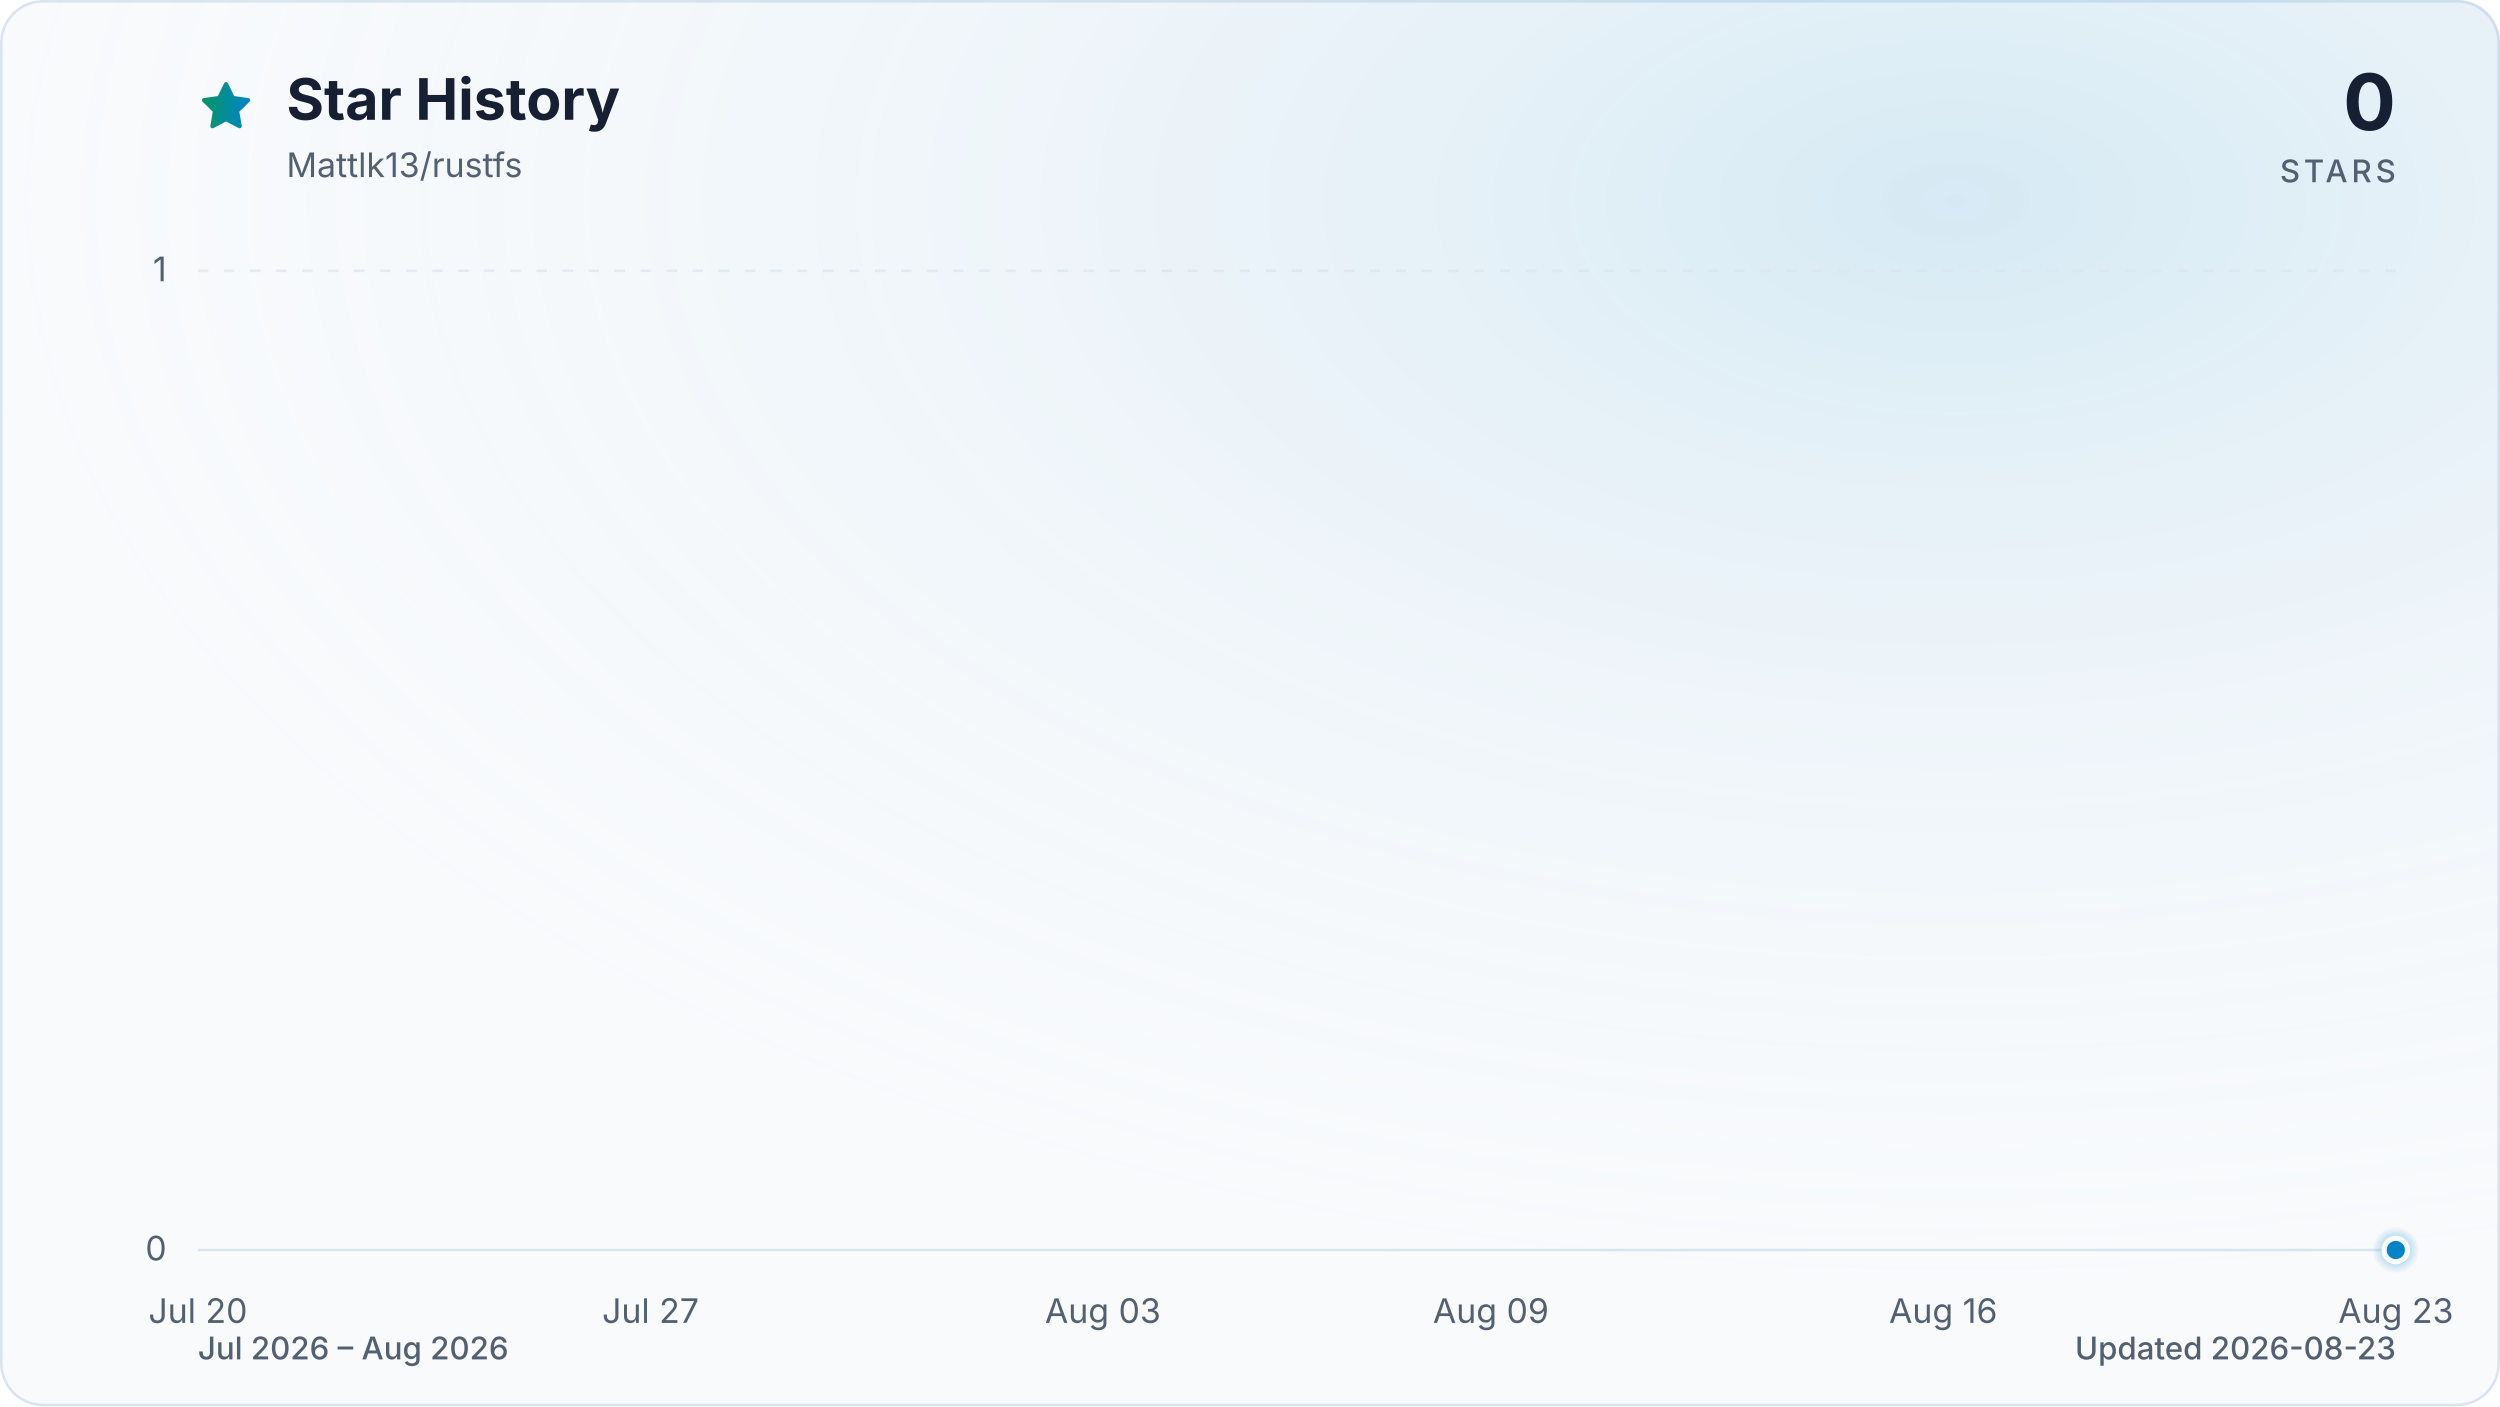
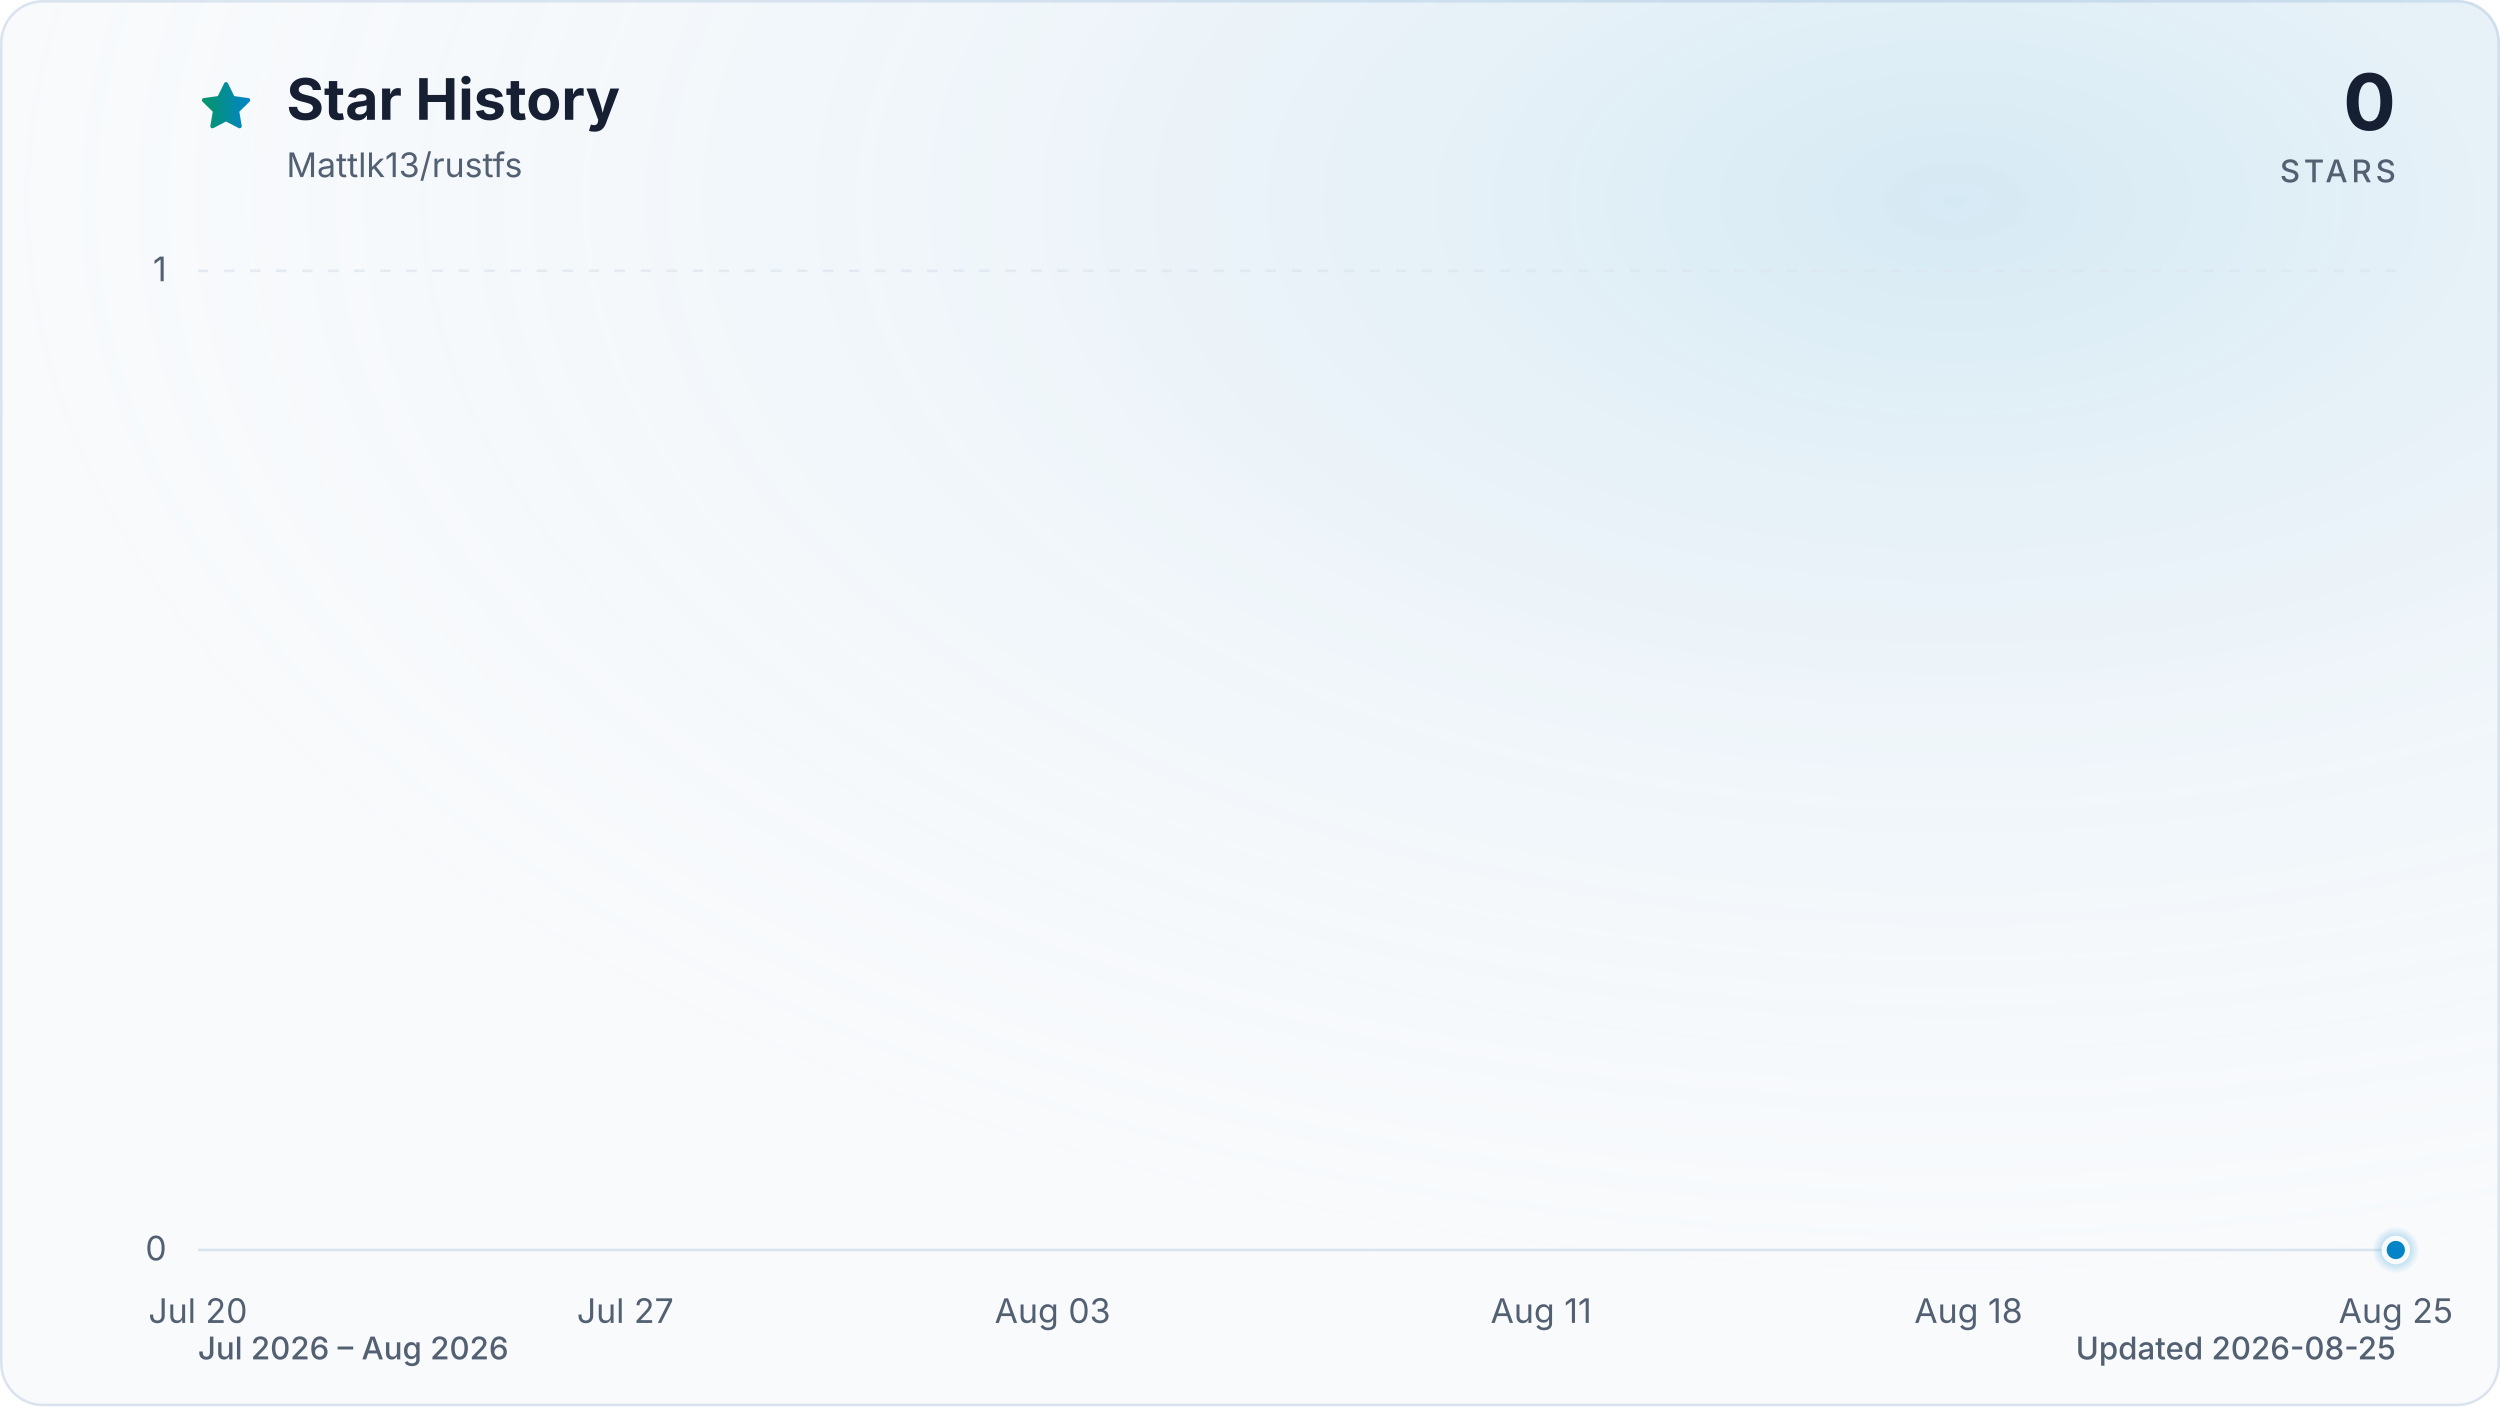
<svg xmlns="http://www.w3.org/2000/svg" viewBox="0 0 960 540" role="img" aria-labelledby="title description" data-style="gradient" data-variant="glow" data-animated="true">
  <defs>
    <linearGradient id="trend" x1="0" y1="0" x2="1" y2="0">
      <stop offset="0%" stop-color="#059669" />
      <stop offset="100%" stop-color="#0284c7" />
    </linearGradient>
    <linearGradient id="area" x1="0" y1="0" x2="0" y2="1">
      <stop offset="0%" stop-color="#059669" stop-opacity="0.30" />
      <stop offset="55%" stop-color="#0284c7" stop-opacity="0.10" />
      <stop offset="100%" stop-color="#0284c7" stop-opacity="0.01" />
    </linearGradient>
    <radialGradient id="marker-halo" cx="50%" cy="50%" r="50%">
      <stop offset="0%" stop-color="#0284c7" stop-opacity="0.55" />
      <stop offset="100%" stop-color="#0284c7" stop-opacity="0" />
    </radialGradient>
    <radialGradient id="surface-glow" cx="78%" cy="14%" r="80%">
      <stop offset="0%" stop-color="#0284c7" stop-opacity="0.14" />
      <stop offset="100%" stop-color="#f8fafc" stop-opacity="0" />
    </radialGradient>
    <filter id="trend-glow" x="-20%" y="-20%" width="140%" height="140%">
      <feGaussianBlur stdDeviation="7" />
    </filter>
  </defs>
  <style>
.trend-enter{transform-box:fill-box;transform-origin:center;animation:trend-enter 520ms cubic-bezier(0.16,1,0.3,1)}
.marker-enter{transform-box:fill-box;transform-origin:center;animation:marker-enter 320ms cubic-bezier(0.16,1,0.3,1) 200ms both}
.marker-pulse{transform-box:fill-box;transform-origin:center;animation:marker-pulse 2.6s ease-out infinite}
@keyframes trend-enter{from{opacity:.35;transform:translateY(10px)}to{opacity:1;transform:translateY(0)}}
@keyframes marker-enter{from{opacity:0;transform:scale(.4)}to{opacity:1;transform:scale(1)}}
@keyframes marker-pulse{0%{opacity:.5;transform:scale(.7)}70%,100%{opacity:0;transform:scale(2.1)}}
@media (prefers-reduced-motion:reduce){.trend-enter,.marker-enter,.marker-pulse{animation:none!important}}
@media (prefers-reduced-motion:reduce){.marker-pulse{opacity:0}}
</style>
  <rect x="0.5" y="0.5" width="959" height="539" fill="#f8fafc" stroke="#dbe4ee" stroke-width="1" rx="16" />
  <rect width="960" height="540" fill="url(#surface-glow)" rx="16" />
  <path d="M12 2.6l2.9 5.9 6.5.9-4.7 4.6 1.1 6.5-5.8-3-5.8 3 1.1-6.5-4.7-4.6 6.5-.9L12 2.6Z" transform="translate(76 30) scale(.9)" fill="url(#trend)" stroke="url(#trend)" stroke-width="1.8" stroke-linejoin="round" aria-hidden="true" />
  <text x="110" y="46" fill="#172033" font-family="ui-sans-serif, system-ui, -apple-system, BlinkMacSystemFont, 'Segoe UI', sans-serif" font-size="22" font-weight="700">Star History</text>
  <text x="110" y="68" fill="#526072" font-family="ui-sans-serif, system-ui, -apple-system, BlinkMacSystemFont, 'Segoe UI', sans-serif" font-size="13">Mattlk13/rustfs</text>
  <text x="920" y="50" fill="#172033" font-family="ui-sans-serif, system-ui, -apple-system, BlinkMacSystemFont, 'Segoe UI', sans-serif" font-size="30" font-weight="700" text-anchor="end">0</text>
  <text x="920" y="70" fill="#526072" font-family="ui-sans-serif, system-ui, -apple-system, BlinkMacSystemFont, 'Segoe UI', sans-serif" font-size="12" font-weight="500" letter-spacing="1.5" text-anchor="end">STARS</text>
  <line x1="76" y1="480.0" x2="920" y2="480.0" stroke="#dbe4ee" stroke-width="1" stroke-dasharray="0" opacity="1" />
  <text x="64" y="484.0" fill="#526072" font-family="ui-sans-serif, system-ui, -apple-system, BlinkMacSystemFont, 'Segoe UI', sans-serif" font-size="13" text-anchor="end">0</text>
  <line x1="76" y1="104.0" x2="920" y2="104.0" stroke="#dbe4ee" stroke-width="1" stroke-dasharray="4 6" opacity="0.7" />
  <text x="64" y="108.0" fill="#526072" font-family="ui-sans-serif, system-ui, -apple-system, BlinkMacSystemFont, 'Segoe UI', sans-serif" font-size="13" text-anchor="end">1</text>
  <text x="76.0" y="508" fill="#526072" font-family="ui-sans-serif, system-ui, -apple-system, BlinkMacSystemFont, 'Segoe UI', sans-serif" font-size="13" text-anchor="middle">Jul 20</text>
-   <text x="249.8" y="508" fill="#526072" font-family="ui-sans-serif, system-ui, -apple-system, BlinkMacSystemFont, 'Segoe UI', sans-serif" font-size="13" text-anchor="middle">Jul 27</text>
-   <text x="423.5" y="508" fill="#526072" font-family="ui-sans-serif, system-ui, -apple-system, BlinkMacSystemFont, 'Segoe UI', sans-serif" font-size="13" text-anchor="middle">Aug 03</text>
-   <text x="572.5" y="508" fill="#526072" font-family="ui-sans-serif, system-ui, -apple-system, BlinkMacSystemFont, 'Segoe UI', sans-serif" font-size="13" text-anchor="middle">Aug 09</text>
-   <text x="746.2" y="508" fill="#526072" font-family="ui-sans-serif, system-ui, -apple-system, BlinkMacSystemFont, 'Segoe UI', sans-serif" font-size="13" text-anchor="middle">Aug 16</text>
-   <text x="920.0" y="508" fill="#526072" font-family="ui-sans-serif, system-ui, -apple-system, BlinkMacSystemFont, 'Segoe UI', sans-serif" font-size="13" text-anchor="middle">Aug 23</text>
+   <text x="240.1" y="508" fill="#526072" font-family="ui-sans-serif, system-ui, -apple-system, BlinkMacSystemFont, 'Segoe UI', sans-serif" font-size="13" text-anchor="middle">Jul 27</text>
+   <text x="404.2" y="508" fill="#526072" font-family="ui-sans-serif, system-ui, -apple-system, BlinkMacSystemFont, 'Segoe UI', sans-serif" font-size="13" text-anchor="middle">Aug 03</text>
+   <text x="591.8" y="508" fill="#526072" font-family="ui-sans-serif, system-ui, -apple-system, BlinkMacSystemFont, 'Segoe UI', sans-serif" font-size="13" text-anchor="middle">Aug 11</text>
+   <text x="755.9" y="508" fill="#526072" font-family="ui-sans-serif, system-ui, -apple-system, BlinkMacSystemFont, 'Segoe UI', sans-serif" font-size="13" text-anchor="middle">Aug 18</text>
+   <text x="920.0" y="508" fill="#526072" font-family="ui-sans-serif, system-ui, -apple-system, BlinkMacSystemFont, 'Segoe UI', sans-serif" font-size="13" text-anchor="middle">Aug 25</text>
  <g class="trend-enter">
-     <path d="M 76.0 480.0 C 84.3 480.0, 92.5 480.0, 100.8 480.0 C 109.1 480.0, 117.4 480.0, 125.6 480.0 C 133.9 480.0, 142.2 480.0, 150.5 480.0 C 158.7 480.0, 167.0 480.0, 175.3 480.0 C 183.6 480.0, 191.8 480.0, 200.1 480.0 C 216.7 480.0, 233.2 480.0, 249.8 480.0 C 258.0 480.0, 266.3 480.0, 274.6 480.0 C 291.1 480.0, 307.7 480.0, 324.2 480.0 C 340.8 480.0, 357.3 480.0, 373.9 480.0 C 382.2 480.0, 390.4 480.0, 398.7 480.0 C 407.0 480.0, 415.3 480.0, 423.5 480.0 C 431.8 480.0, 440.1 480.0, 448.4 480.0 C 456.6 480.0, 464.9 480.0, 473.2 480.0 C 489.7 480.0, 506.3 480.0, 522.8 480.0 C 539.4 480.0, 555.9 480.0, 572.5 480.0 C 580.7 480.0, 589.0 480.0, 597.3 480.0 C 622.1 480.0, 646.9 480.0, 671.8 480.0 C 680.0 480.0, 688.3 480.0, 696.6 480.0 C 704.9 480.0, 713.1 480.0, 721.4 480.0 C 738.0 480.0, 754.5 480.0, 771.1 480.0 C 787.6 480.0, 804.2 480.0, 820.7 480.0 C 829.0 480.0, 837.3 480.0, 845.5 480.0 C 853.8 480.0, 862.1 480.0, 870.4 480.0 C 878.6 480.0, 886.9 480.0, 895.2 480.0 C 903.5 480.0, 911.7 480.0, 920.0 480.0 L 920.0 480.0 L 76.0 480.0 Z" fill="url(#area)" />
-     <path d="M 76.0 480.0 C 84.3 480.0, 92.5 480.0, 100.8 480.0 C 109.1 480.0, 117.4 480.0, 125.6 480.0 C 133.9 480.0, 142.2 480.0, 150.5 480.0 C 158.7 480.0, 167.0 480.0, 175.3 480.0 C 183.6 480.0, 191.8 480.0, 200.1 480.0 C 216.7 480.0, 233.2 480.0, 249.8 480.0 C 258.0 480.0, 266.3 480.0, 274.6 480.0 C 291.1 480.0, 307.7 480.0, 324.2 480.0 C 340.8 480.0, 357.3 480.0, 373.9 480.0 C 382.2 480.0, 390.4 480.0, 398.7 480.0 C 407.0 480.0, 415.3 480.0, 423.5 480.0 C 431.8 480.0, 440.1 480.0, 448.4 480.0 C 456.6 480.0, 464.9 480.0, 473.2 480.0 C 489.7 480.0, 506.3 480.0, 522.8 480.0 C 539.4 480.0, 555.9 480.0, 572.5 480.0 C 580.7 480.0, 589.0 480.0, 597.3 480.0 C 622.1 480.0, 646.9 480.0, 671.8 480.0 C 680.0 480.0, 688.3 480.0, 696.6 480.0 C 704.9 480.0, 713.1 480.0, 721.4 480.0 C 738.0 480.0, 754.5 480.0, 771.1 480.0 C 787.6 480.0, 804.2 480.0, 820.7 480.0 C 829.0 480.0, 837.3 480.0, 845.5 480.0 C 853.8 480.0, 862.1 480.0, 870.4 480.0 C 878.6 480.0, 886.9 480.0, 895.2 480.0 C 903.5 480.0, 911.7 480.0, 920.0 480.0" fill="none" stroke="url(#trend)" stroke-width="12" stroke-linecap="round" stroke-linejoin="round" opacity="0.16" filter="url(#trend-glow)" />
-     <path d="M 76.0 480.0 C 84.3 480.0, 92.5 480.0, 100.8 480.0 C 109.1 480.0, 117.4 480.0, 125.6 480.0 C 133.9 480.0, 142.2 480.0, 150.5 480.0 C 158.7 480.0, 167.0 480.0, 175.3 480.0 C 183.6 480.0, 191.8 480.0, 200.1 480.0 C 216.7 480.0, 233.2 480.0, 249.8 480.0 C 258.0 480.0, 266.3 480.0, 274.6 480.0 C 291.1 480.0, 307.7 480.0, 324.2 480.0 C 340.8 480.0, 357.3 480.0, 373.9 480.0 C 382.2 480.0, 390.4 480.0, 398.7 480.0 C 407.0 480.0, 415.3 480.0, 423.5 480.0 C 431.8 480.0, 440.1 480.0, 448.4 480.0 C 456.6 480.0, 464.9 480.0, 473.2 480.0 C 489.7 480.0, 506.3 480.0, 522.8 480.0 C 539.4 480.0, 555.9 480.0, 572.5 480.0 C 580.7 480.0, 589.0 480.0, 597.3 480.0 C 622.1 480.0, 646.9 480.0, 671.8 480.0 C 680.0 480.0, 688.3 480.0, 696.6 480.0 C 704.9 480.0, 713.1 480.0, 721.4 480.0 C 738.0 480.0, 754.5 480.0, 771.1 480.0 C 787.6 480.0, 804.2 480.0, 820.7 480.0 C 829.0 480.0, 837.3 480.0, 845.5 480.0 C 853.8 480.0, 862.1 480.0, 870.4 480.0 C 878.6 480.0, 886.9 480.0, 895.2 480.0 C 903.5 480.0, 911.7 480.0, 920.0 480.0" fill="none" stroke="url(#trend)" stroke-width="3" stroke-linecap="round" stroke-linejoin="round" />
+     <path d="M 76.0 480.0 C 83.8 480.0, 91.6 480.0, 99.4 480.0 C 107.3 480.0, 115.1 480.0, 122.9 480.0 C 130.7 480.0, 138.5 480.0, 146.3 480.0 C 154.1 480.0, 162.0 480.0, 169.8 480.0 C 177.6 480.0, 185.4 480.0, 193.2 480.0 C 208.9 480.0, 224.5 480.0, 240.1 480.0 C 247.9 480.0, 255.7 480.0, 263.6 480.0 C 279.2 480.0, 294.8 480.0, 310.4 480.0 C 326.1 480.0, 341.7 480.0, 357.3 480.0 C 365.1 480.0, 373.0 480.0, 380.8 480.0 C 388.6 480.0, 396.4 480.0, 404.2 480.0 C 412.0 480.0, 419.9 480.0, 427.7 480.0 C 435.5 480.0, 443.3 480.0, 451.1 480.0 C 466.7 480.0, 482.4 480.0, 498.0 480.0 C 513.6 480.0, 529.3 480.0, 544.9 480.0 C 552.7 480.0, 560.5 480.0, 568.3 480.0 C 591.8 480.0, 615.2 480.0, 638.7 480.0 C 646.5 480.0, 654.3 480.0, 662.1 480.0 C 669.9 480.0, 677.7 480.0, 685.6 480.0 C 701.2 480.0, 716.8 480.0, 732.4 480.0 C 748.1 480.0, 763.7 480.0, 779.3 480.0 C 787.1 480.0, 795.0 480.0, 802.8 480.0 C 810.6 480.0, 818.4 480.0, 826.2 480.0 C 834.0 480.0, 841.9 480.0, 849.7 480.0 C 857.5 480.0, 865.3 480.0, 873.1 480.0 C 888.7 480.0, 904.4 480.0, 920.0 480.0 L 920.0 480.0 L 76.0 480.0 Z" fill="url(#area)" />
+     <path d="M 76.0 480.0 C 83.8 480.0, 91.6 480.0, 99.4 480.0 C 107.3 480.0, 115.1 480.0, 122.9 480.0 C 130.7 480.0, 138.5 480.0, 146.3 480.0 C 154.1 480.0, 162.0 480.0, 169.8 480.0 C 177.6 480.0, 185.4 480.0, 193.2 480.0 C 208.9 480.0, 224.5 480.0, 240.1 480.0 C 247.9 480.0, 255.7 480.0, 263.6 480.0 C 279.2 480.0, 294.8 480.0, 310.4 480.0 C 326.1 480.0, 341.7 480.0, 357.3 480.0 C 365.1 480.0, 373.0 480.0, 380.8 480.0 C 388.6 480.0, 396.4 480.0, 404.2 480.0 C 412.0 480.0, 419.9 480.0, 427.7 480.0 C 435.5 480.0, 443.3 480.0, 451.1 480.0 C 466.7 480.0, 482.4 480.0, 498.0 480.0 C 513.6 480.0, 529.3 480.0, 544.9 480.0 C 552.7 480.0, 560.5 480.0, 568.3 480.0 C 591.8 480.0, 615.2 480.0, 638.7 480.0 C 646.5 480.0, 654.3 480.0, 662.1 480.0 C 669.9 480.0, 677.7 480.0, 685.6 480.0 C 701.2 480.0, 716.8 480.0, 732.4 480.0 C 748.1 480.0, 763.7 480.0, 779.3 480.0 C 787.1 480.0, 795.0 480.0, 802.8 480.0 C 810.6 480.0, 818.4 480.0, 826.2 480.0 C 834.0 480.0, 841.9 480.0, 849.7 480.0 C 857.5 480.0, 865.3 480.0, 873.1 480.0 C 888.7 480.0, 904.4 480.0, 920.0 480.0" fill="none" stroke="url(#trend)" stroke-width="12" stroke-linecap="round" stroke-linejoin="round" opacity="0.16" filter="url(#trend-glow)" />
+     <path d="M 76.0 480.0 C 83.8 480.0, 91.6 480.0, 99.4 480.0 C 107.3 480.0, 115.1 480.0, 122.9 480.0 C 130.7 480.0, 138.5 480.0, 146.3 480.0 C 154.1 480.0, 162.0 480.0, 169.8 480.0 C 177.6 480.0, 185.4 480.0, 193.2 480.0 C 208.9 480.0, 224.5 480.0, 240.1 480.0 C 247.9 480.0, 255.7 480.0, 263.6 480.0 C 279.2 480.0, 294.8 480.0, 310.4 480.0 C 326.1 480.0, 341.7 480.0, 357.3 480.0 C 365.1 480.0, 373.0 480.0, 380.8 480.0 C 388.6 480.0, 396.4 480.0, 404.2 480.0 C 412.0 480.0, 419.9 480.0, 427.7 480.0 C 435.5 480.0, 443.3 480.0, 451.1 480.0 C 466.7 480.0, 482.4 480.0, 498.0 480.0 C 513.6 480.0, 529.3 480.0, 544.9 480.0 C 552.7 480.0, 560.5 480.0, 568.3 480.0 C 591.8 480.0, 615.2 480.0, 638.7 480.0 C 646.5 480.0, 654.3 480.0, 662.1 480.0 C 669.9 480.0, 677.7 480.0, 685.6 480.0 C 701.2 480.0, 716.8 480.0, 732.4 480.0 C 748.1 480.0, 763.7 480.0, 779.3 480.0 C 787.1 480.0, 795.0 480.0, 802.8 480.0 C 810.6 480.0, 818.4 480.0, 826.2 480.0 C 834.0 480.0, 841.9 480.0, 849.7 480.0 C 857.5 480.0, 865.3 480.0, 873.1 480.0 C 888.7 480.0, 904.4 480.0, 920.0 480.0" fill="none" stroke="url(#trend)" stroke-width="3" stroke-linecap="round" stroke-linejoin="round" />
  </g>
  <g class="marker-enter">
    <circle class="marker-pulse" cx="920.0" cy="480.0" r="9" fill="url(#marker-halo)" />
    <circle cx="920.0" cy="480.0" r="4.5" fill="#0284c7" stroke="#f8fafc" stroke-width="2" />
  </g>
  <text x="76" y="522" fill="#526072" font-family="ui-sans-serif, system-ui, -apple-system, BlinkMacSystemFont, 'Segoe UI', sans-serif" font-size="12" font-weight="500">Jul 2026 – Aug 2026</text>
-   <text x="920" y="522" fill="#526072" font-family="ui-sans-serif, system-ui, -apple-system, BlinkMacSystemFont, 'Segoe UI', sans-serif" font-size="12" font-weight="500" text-anchor="end">Updated 2026-08-23</text>
+   <text x="920" y="522" fill="#526072" font-family="ui-sans-serif, system-ui, -apple-system, BlinkMacSystemFont, 'Segoe UI', sans-serif" font-size="12" font-weight="500" text-anchor="end">Updated 2026-08-25</text>
</svg>
